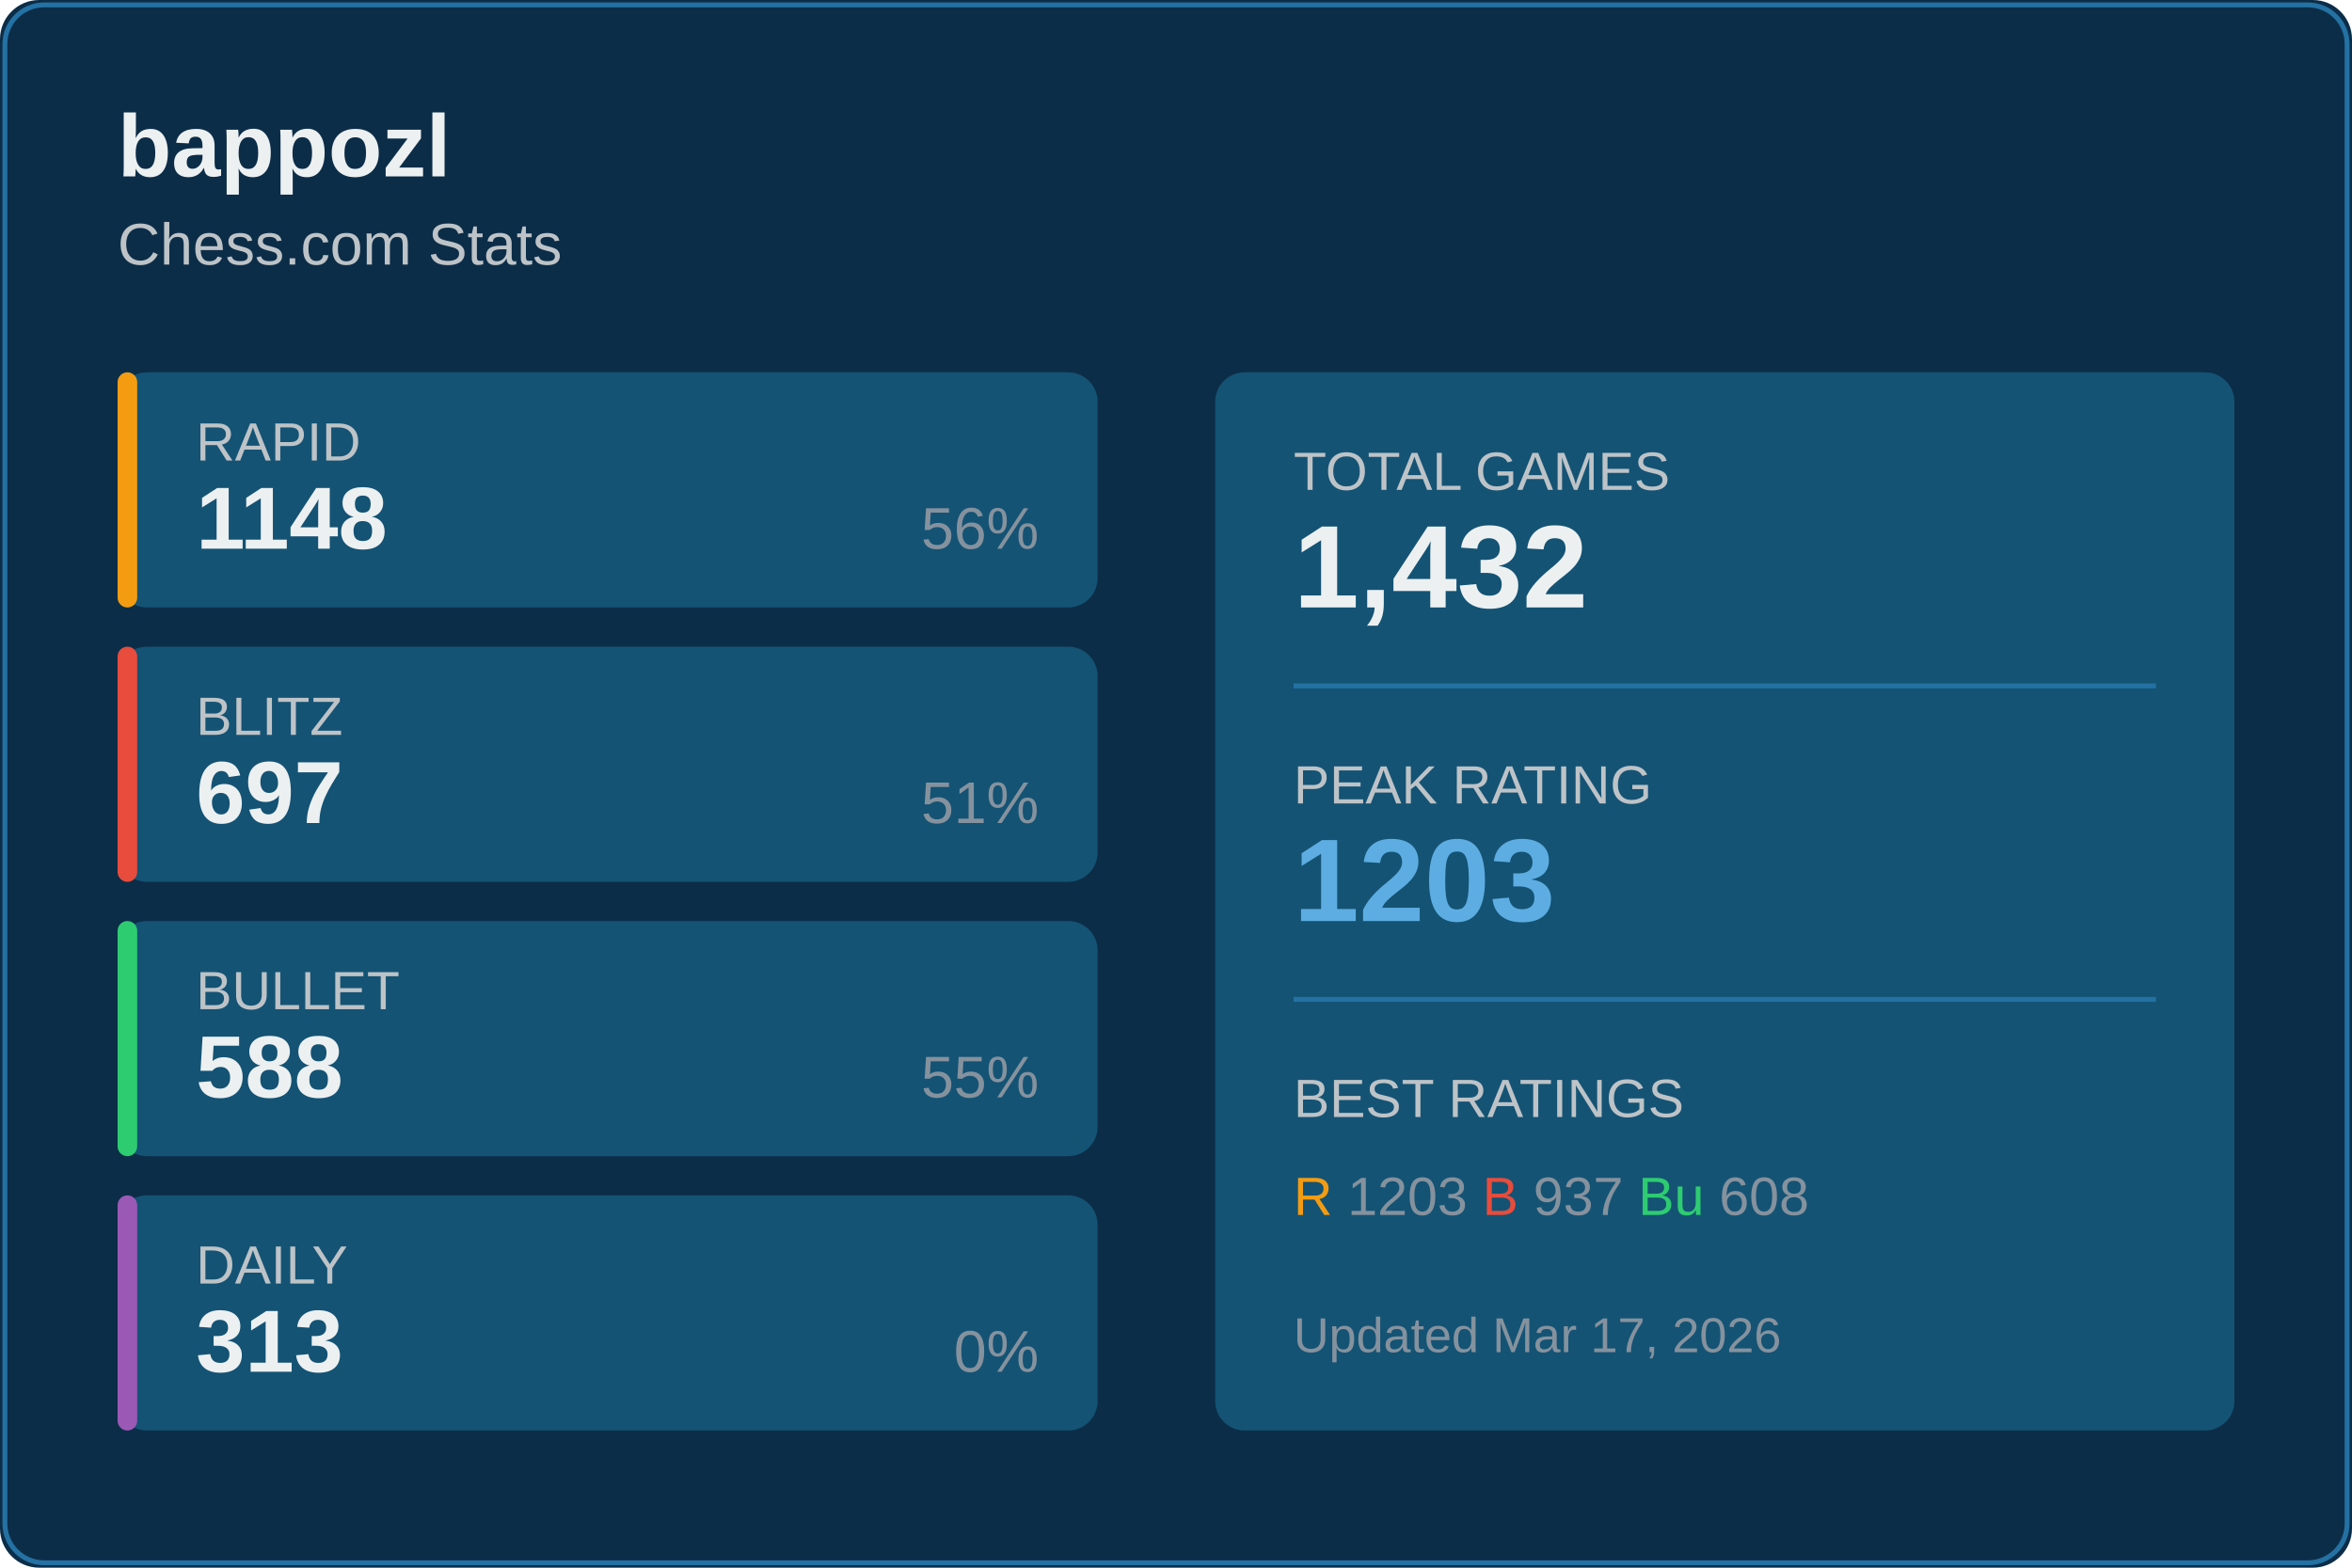
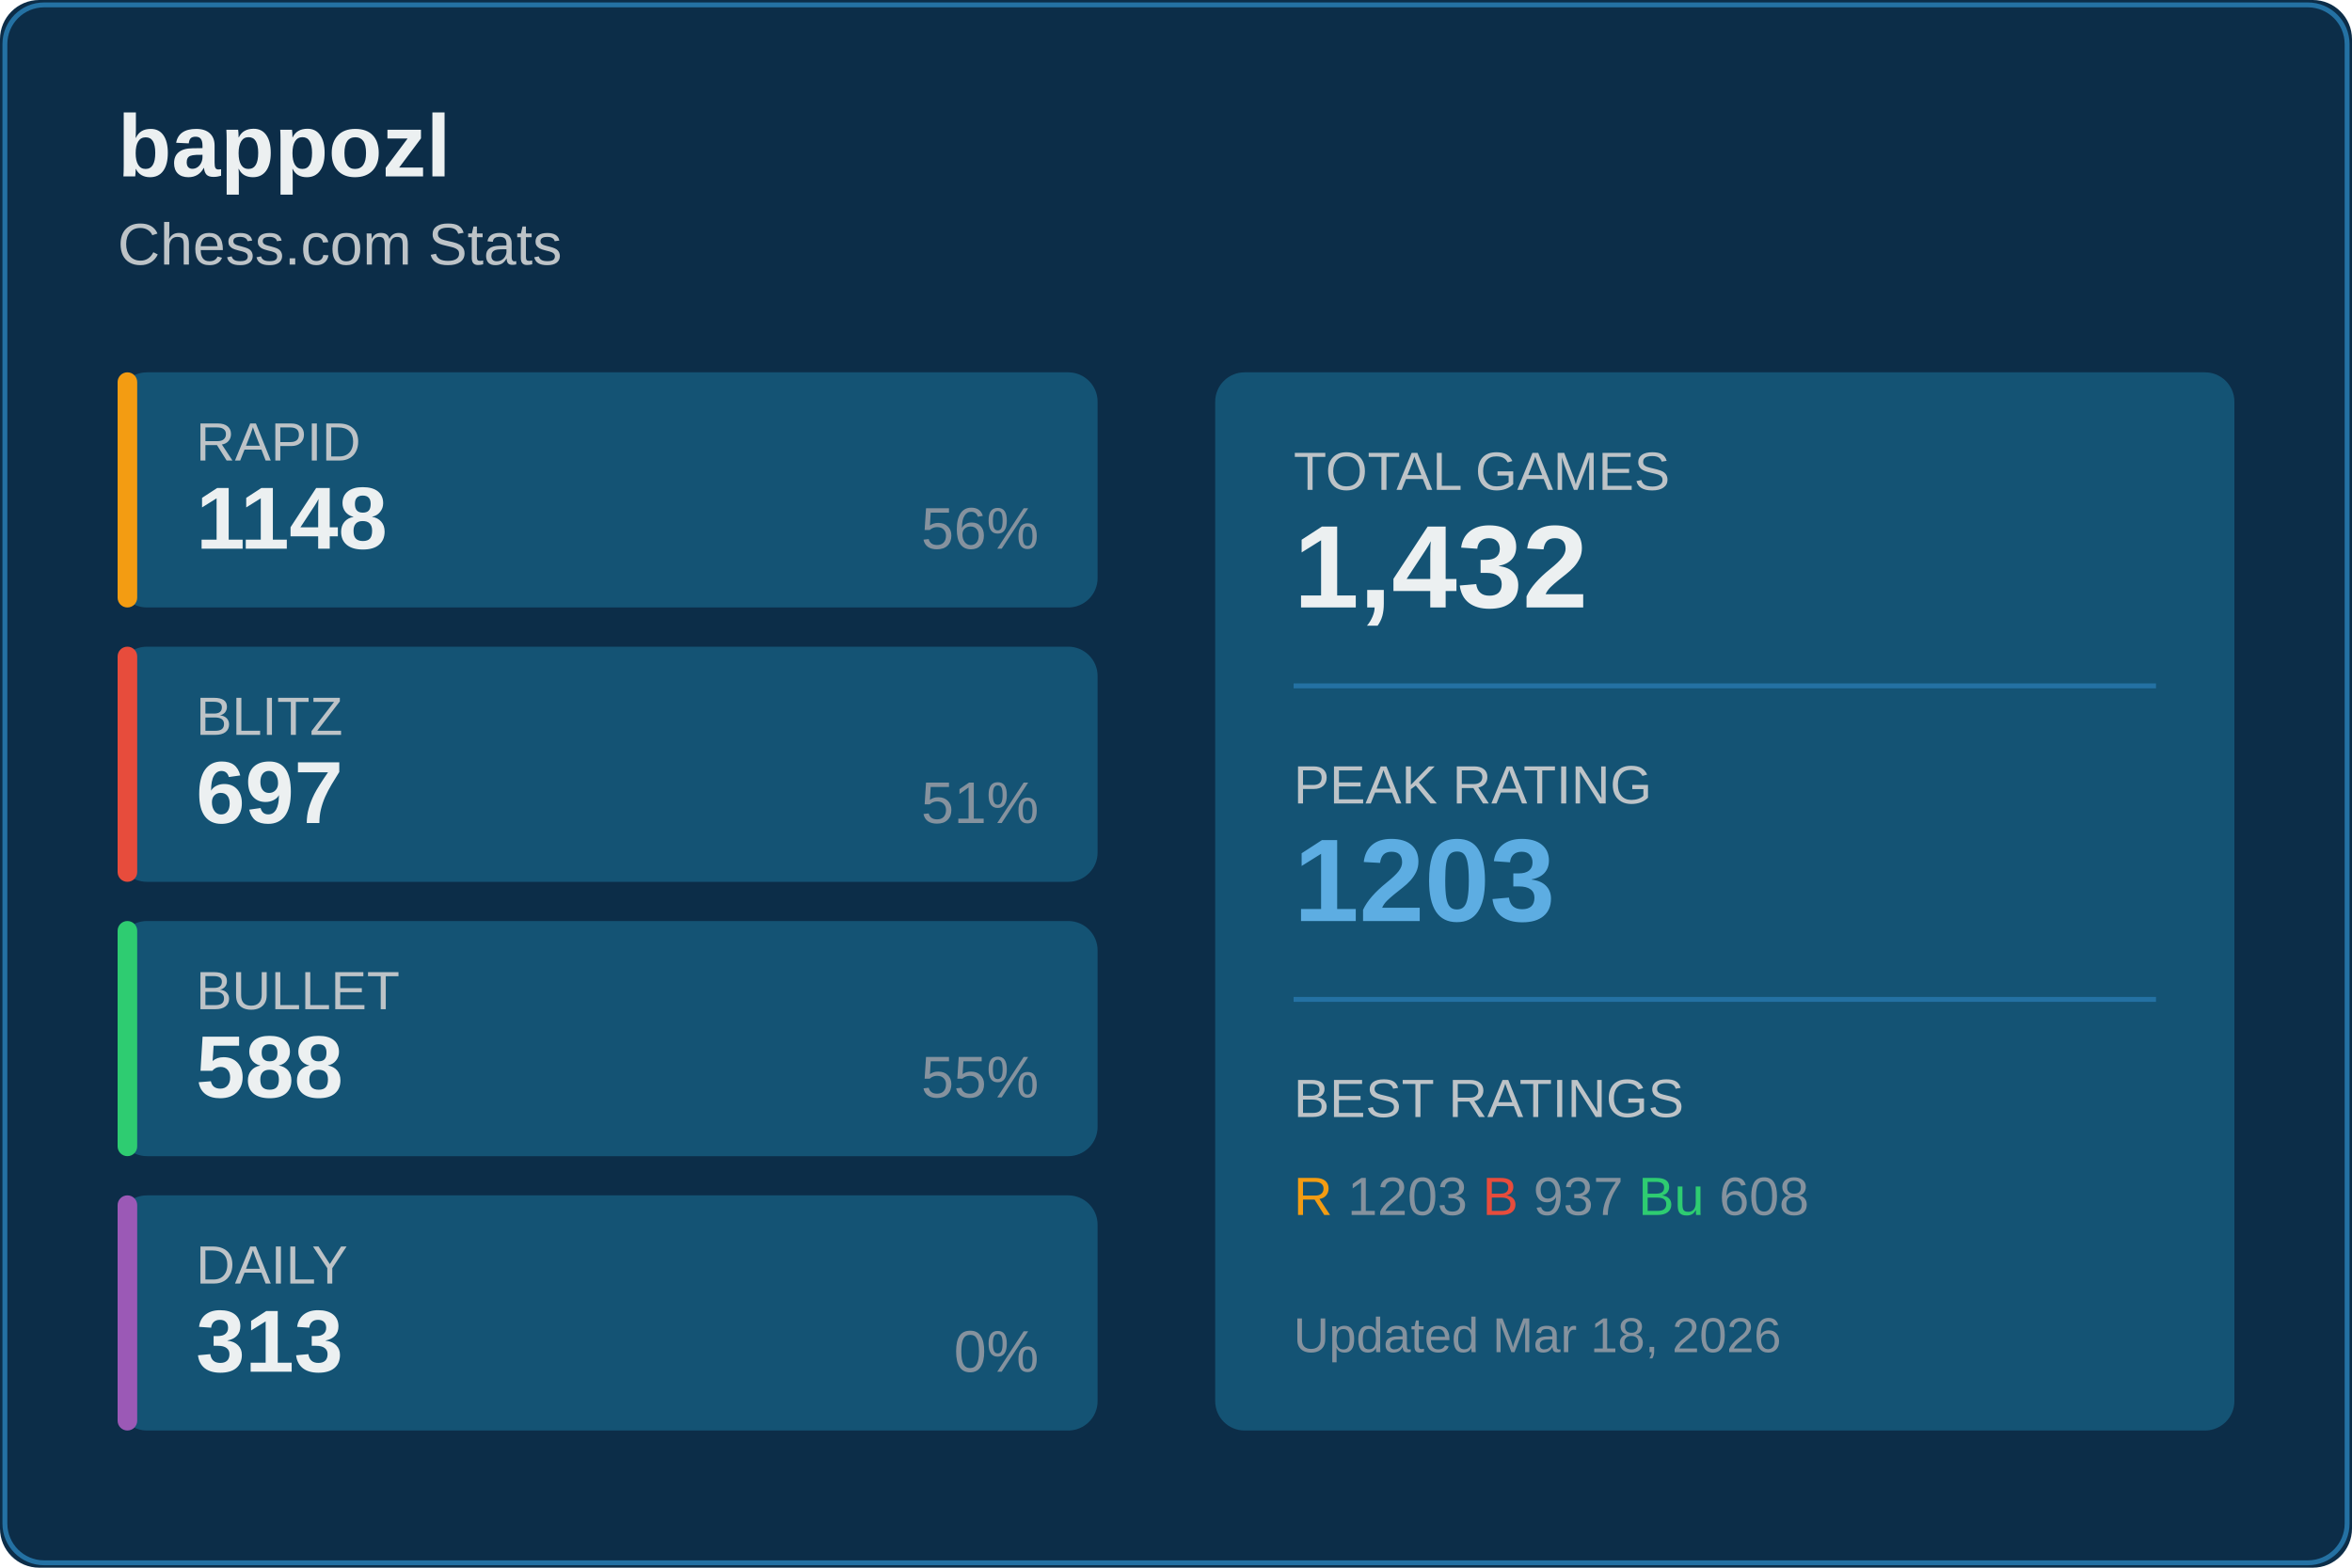
<svg xmlns="http://www.w3.org/2000/svg" width="480" height="320">
  <rect width="480" height="320" fill="#0c2d48" rx="8" />
  <rect x="1" y="1" width="478" height="318" fill="none" stroke="#2471a3" rx="8" />
  <text x="24" y="36" fill="#ecf0f1" font-size="18" font-weight="600" font-family="Segoe UI, Arial, sans-serif">
    bappozl
  </text>
  <text x="24" y="54" fill="#bdc3c7" font-size="12" font-family="Segoe UI, Arial, sans-serif">
    Chess.com Stats
  </text>
  <g transform="translate(24, 76)">
    <rect width="200" height="48" fill="#145374" rx="6" />
    <rect width="4" height="48" fill="#f39c12" rx="2" />
    <text x="16" y="18" fill="#bdc3c7" font-size="11" font-family="Segoe UI, Arial, sans-serif">RAPID</text>
    <text x="16" y="36" fill="#ecf0f1" font-size="18" font-weight="600" font-family="Segoe UI, Arial, sans-serif">1148</text>
    <text x="188" y="36" fill="#85929e" font-size="12" font-family="Segoe UI, Arial, sans-serif" text-anchor="end">56%</text>
  </g>
  <g transform="translate(24, 132)">
    <rect width="200" height="48" fill="#145374" rx="6" />
    <rect width="4" height="48" fill="#e74c3c" rx="2" />
    <text x="16" y="18" fill="#bdc3c7" font-size="11" font-family="Segoe UI, Arial, sans-serif">BLITZ</text>
    <text x="16" y="36" fill="#ecf0f1" font-size="18" font-weight="600" font-family="Segoe UI, Arial, sans-serif">697</text>
    <text x="188" y="36" fill="#85929e" font-size="12" font-family="Segoe UI, Arial, sans-serif" text-anchor="end">51%</text>
  </g>
  <g transform="translate(24, 188)">
    <rect width="200" height="48" fill="#145374" rx="6" />
    <rect width="4" height="48" fill="#2ecc71" rx="2" />
    <text x="16" y="18" fill="#bdc3c7" font-size="11" font-family="Segoe UI, Arial, sans-serif">BULLET</text>
    <text x="16" y="36" fill="#ecf0f1" font-size="18" font-weight="600" font-family="Segoe UI, Arial, sans-serif">588</text>
    <text x="188" y="36" fill="#85929e" font-size="12" font-family="Segoe UI, Arial, sans-serif" text-anchor="end">55%</text>
  </g>
  <g transform="translate(24, 244)">
    <rect width="200" height="48" fill="#145374" rx="6" />
    <rect width="4" height="48" fill="#9b59b6" rx="2" />
    <text x="16" y="18" fill="#bdc3c7" font-size="11" font-family="Segoe UI, Arial, sans-serif">DAILY</text>
    <text x="16" y="36" fill="#ecf0f1" font-size="18" font-weight="600" font-family="Segoe UI, Arial, sans-serif">313</text>
    <text x="188" y="36" fill="#85929e" font-size="12" font-family="Segoe UI, Arial, sans-serif" text-anchor="end">0%</text>
  </g>
  <g transform="translate(248, 76)">
    <rect width="208" height="216" fill="#145374" rx="6" />
    <text x="16" y="24" fill="#bdc3c7" font-size="11" font-family="Segoe UI, Arial, sans-serif">TOTAL GAMES</text>
    <text x="16" y="48" fill="#ecf0f1" font-size="24" font-weight="600" font-family="Segoe UI, Arial, sans-serif">1,432</text>
    <line x1="16" y1="64" x2="192" y2="64" stroke="#2471a3" />
    <text x="16" y="88" fill="#bdc3c7" font-size="11" font-family="Segoe UI, Arial, sans-serif">PEAK RATING</text>
    <text x="16" y="112" fill="#5dade2" font-size="24" font-weight="600" font-family="Segoe UI, Arial, sans-serif">1203</text>
    <line x1="16" y1="128" x2="192" y2="128" stroke="#2471a3" />
    <text x="16" y="152" fill="#bdc3c7" font-size="11" font-family="Segoe UI, Arial, sans-serif">BEST RATINGS</text>
    <text x="16" y="172" fill="#85929e" font-size="11" font-family="Segoe UI, Arial, sans-serif">
      <tspan fill="#f39c12">R</tspan> 1203
      <tspan fill="#e74c3c">B</tspan> 937
      <tspan fill="#2ecc71">Bu</tspan> 608
    </text>
    <text x="16" y="200" fill="#85929e" font-size="10" font-family="Segoe UI, Arial, sans-serif">
-       Updated Mar 17, 2026
+       Updated Mar 18, 2026
    </text>
  </g>
</svg>
